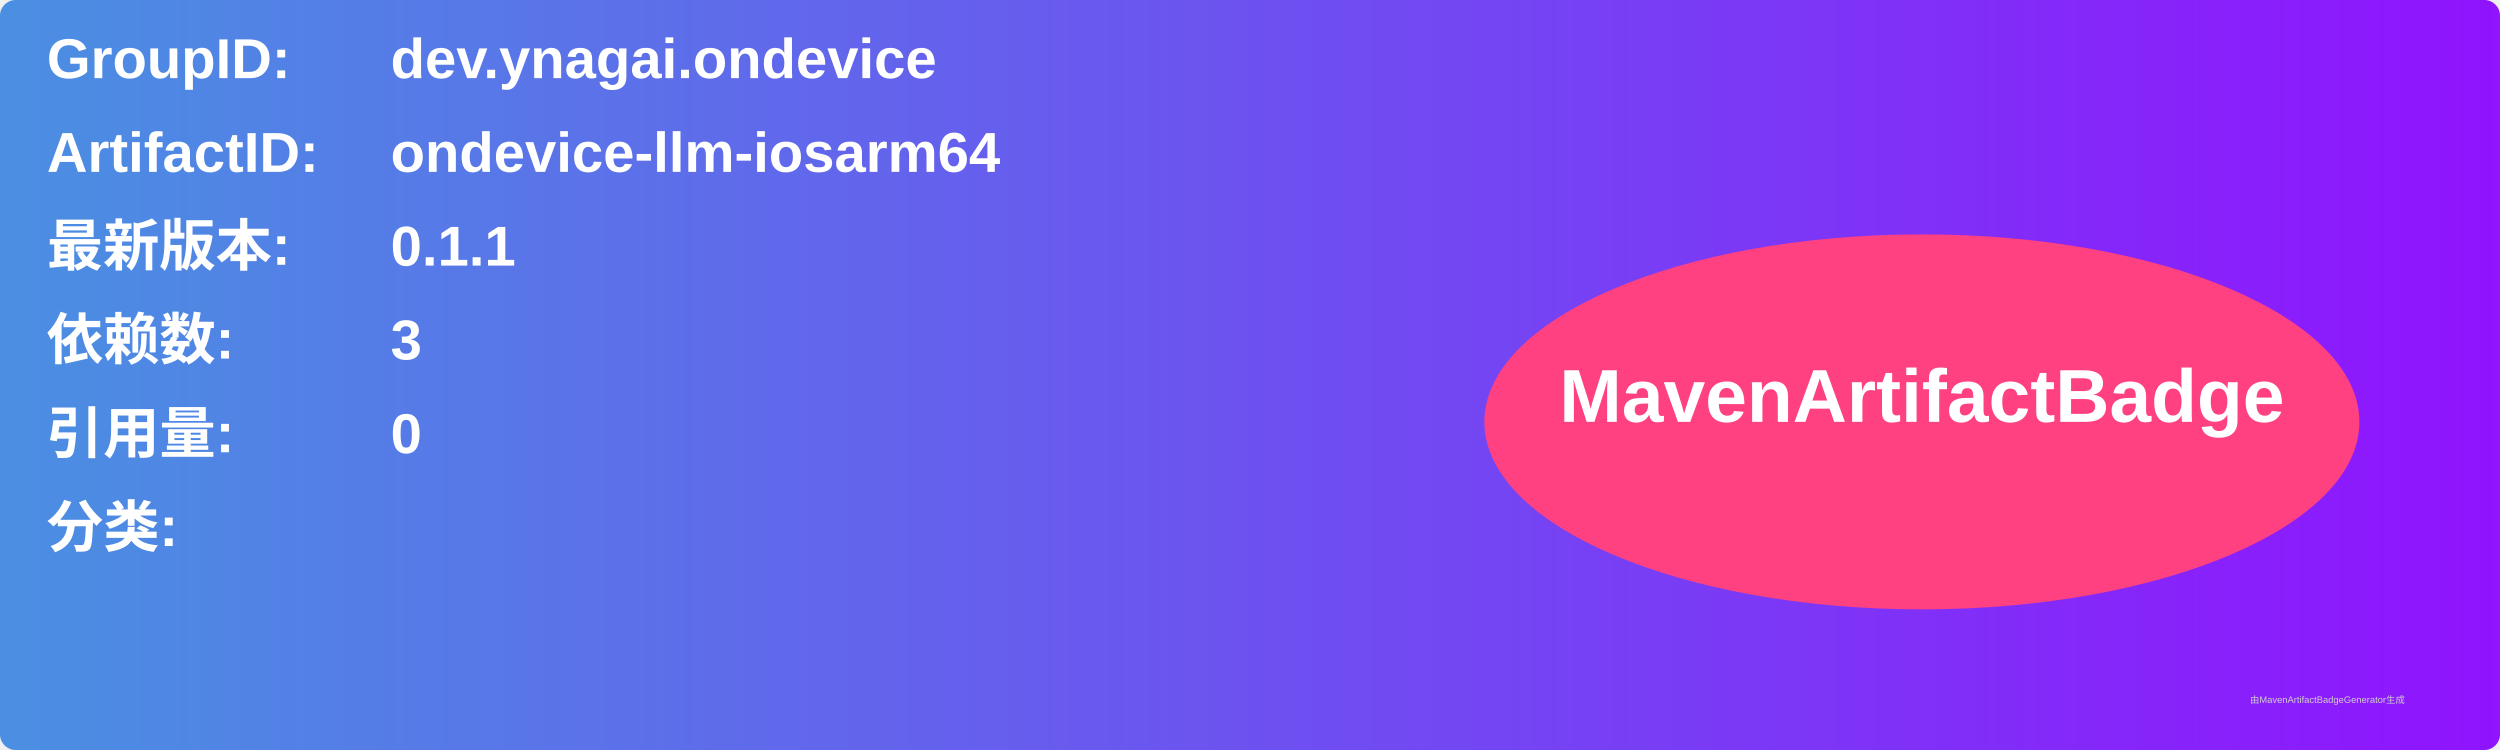
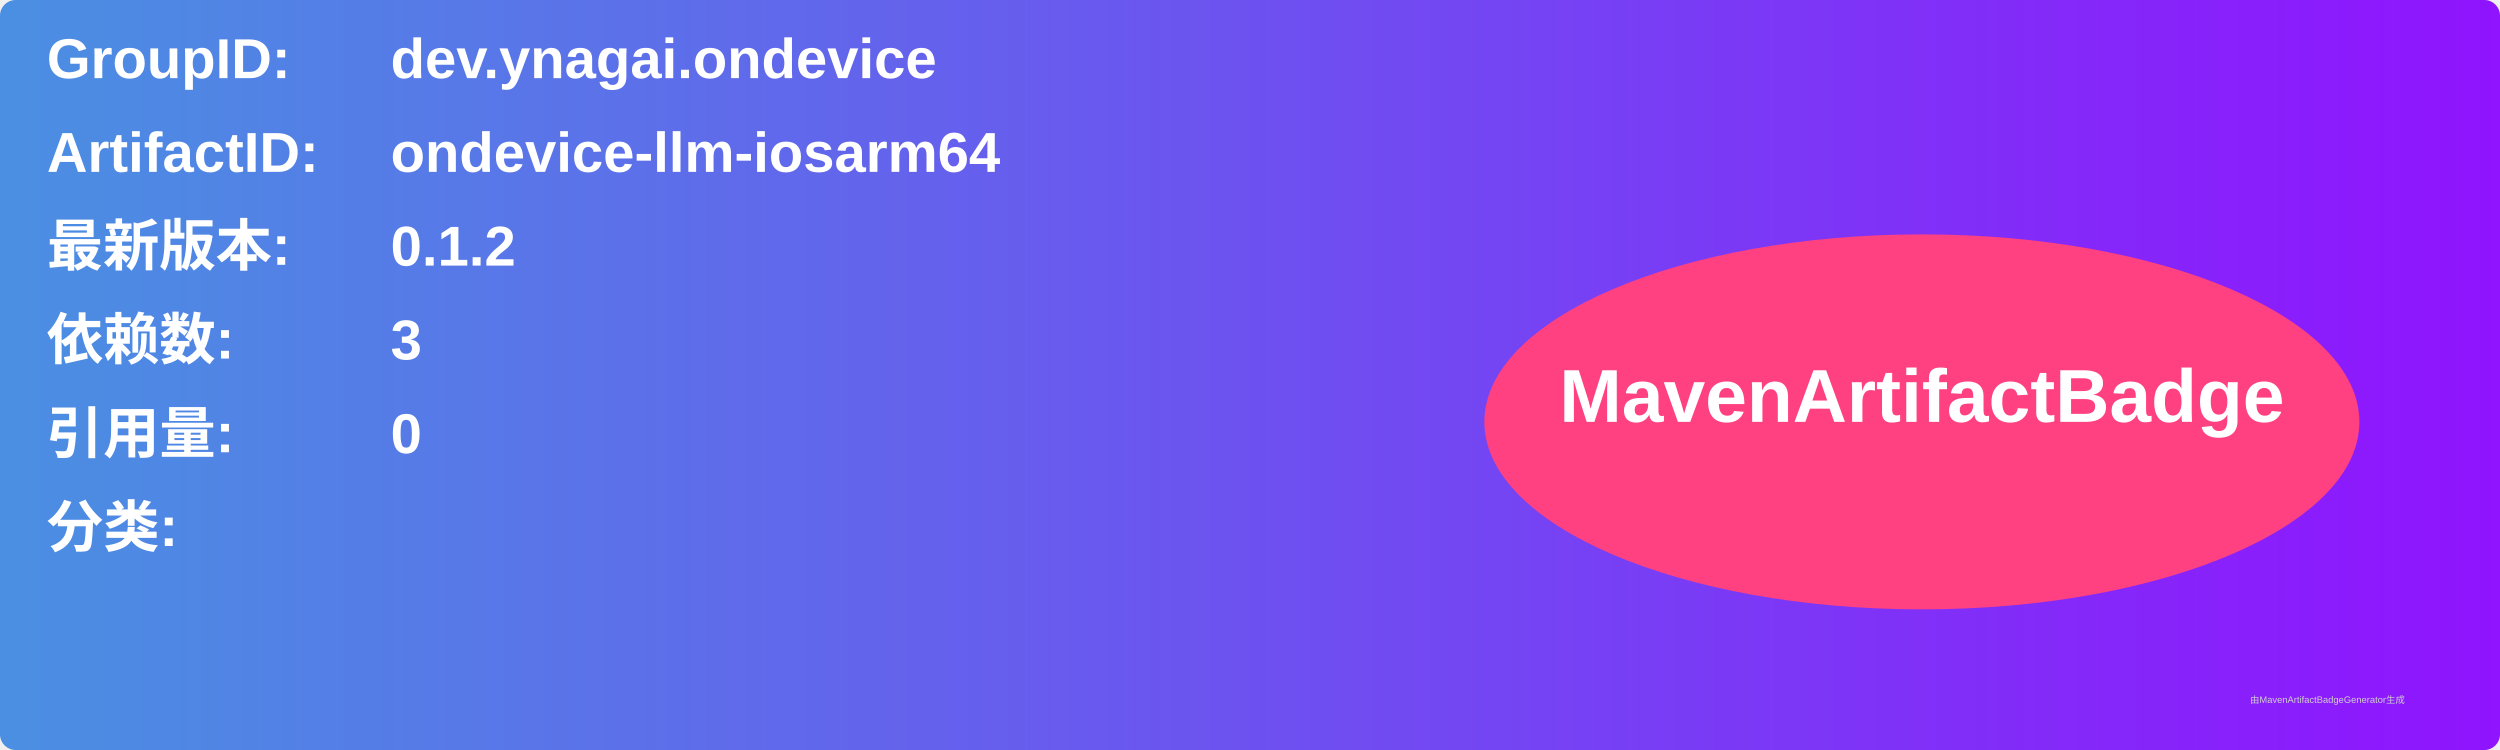
<svg xmlns="http://www.w3.org/2000/svg" width="800" height="240" viewBox="0 0 800 240">
  <linearGradient id="grad" x1="0%" y1="0%" x2="100%" y2="0%">
    <stop offset="0%" stop-color="#4a90e2" />
    <stop offset="100%" stop-color="#9013fe" />
  </linearGradient>
  <rect width="100%" height="100%" rx="5" ry="5" fill="url(#grad)" />
  <g transform="translate(15, 15)">
    <text x="0" y="10" font-family="Arial" font-size="18" fill="white" font-weight="bold" width="260">GroupID:</text>
    <text x="110" y="10" font-family="Arial" font-size="18" fill="white" font-weight="bold" width="460">dev.ynagai.ondevice</text>
    <text x="0" y="40" font-family="Arial" font-size="18" fill="white" font-weight="bold" width="260">ArtifactID:</text>
    <text x="110" y="40" font-family="Arial" font-size="18" fill="white" font-weight="bold" width="460">ondevice-llm-iosarm64</text>
    <text x="0" y="70" font-family="Arial" font-size="18" fill="white" font-weight="bold">最新版本:</text>
    <text x="110" y="70" font-family="Arial" font-size="18" fill="white" font-weight="bold">
-       <tspan font-weight="bold">0.1.1</tspan>
+       <tspan font-weight="bold">0.1.2</tspan>
    </text>
    <text x="0" y="100" font-family="Arial" font-size="18" fill="white" font-weight="bold">依赖数: </text>
    <text x="110" y="100" font-family="Arial" font-size="18" fill="white">
      <tspan font-weight="bold">3</tspan>
    </text>
    <text x="0" y="130" font-family="Arial" font-size="18" fill="white" font-weight="bold">引用量: </text>
    <text x="110" y="130" font-family="Arial" font-size="18" fill="white">
      <tspan font-weight="bold">0</tspan>
    </text>
    <text x="0" y="160" font-family="Arial" font-size="18" fill="white" font-weight="bold">分类:</text>
    <text x="10" y="190" font-family="Arial" font-size="10" fill="white">
      <tspan font-weight="bold" />
    </text>
    <ellipse cx="600" cy="120" rx="140" ry="60" fill="#ff4081" />
    <text x="600" y="120" text-anchor="middle" font-family="Arial" font-size="24" fill="white" font-weight="bold">MavenArtifactBadge</text>
  </g>
  <text x="720" y="225" font-family="Arial" font-size="3" fill="#d0d0d0">由MavenArtifactBadgeGenerator生成</text>
</svg>
